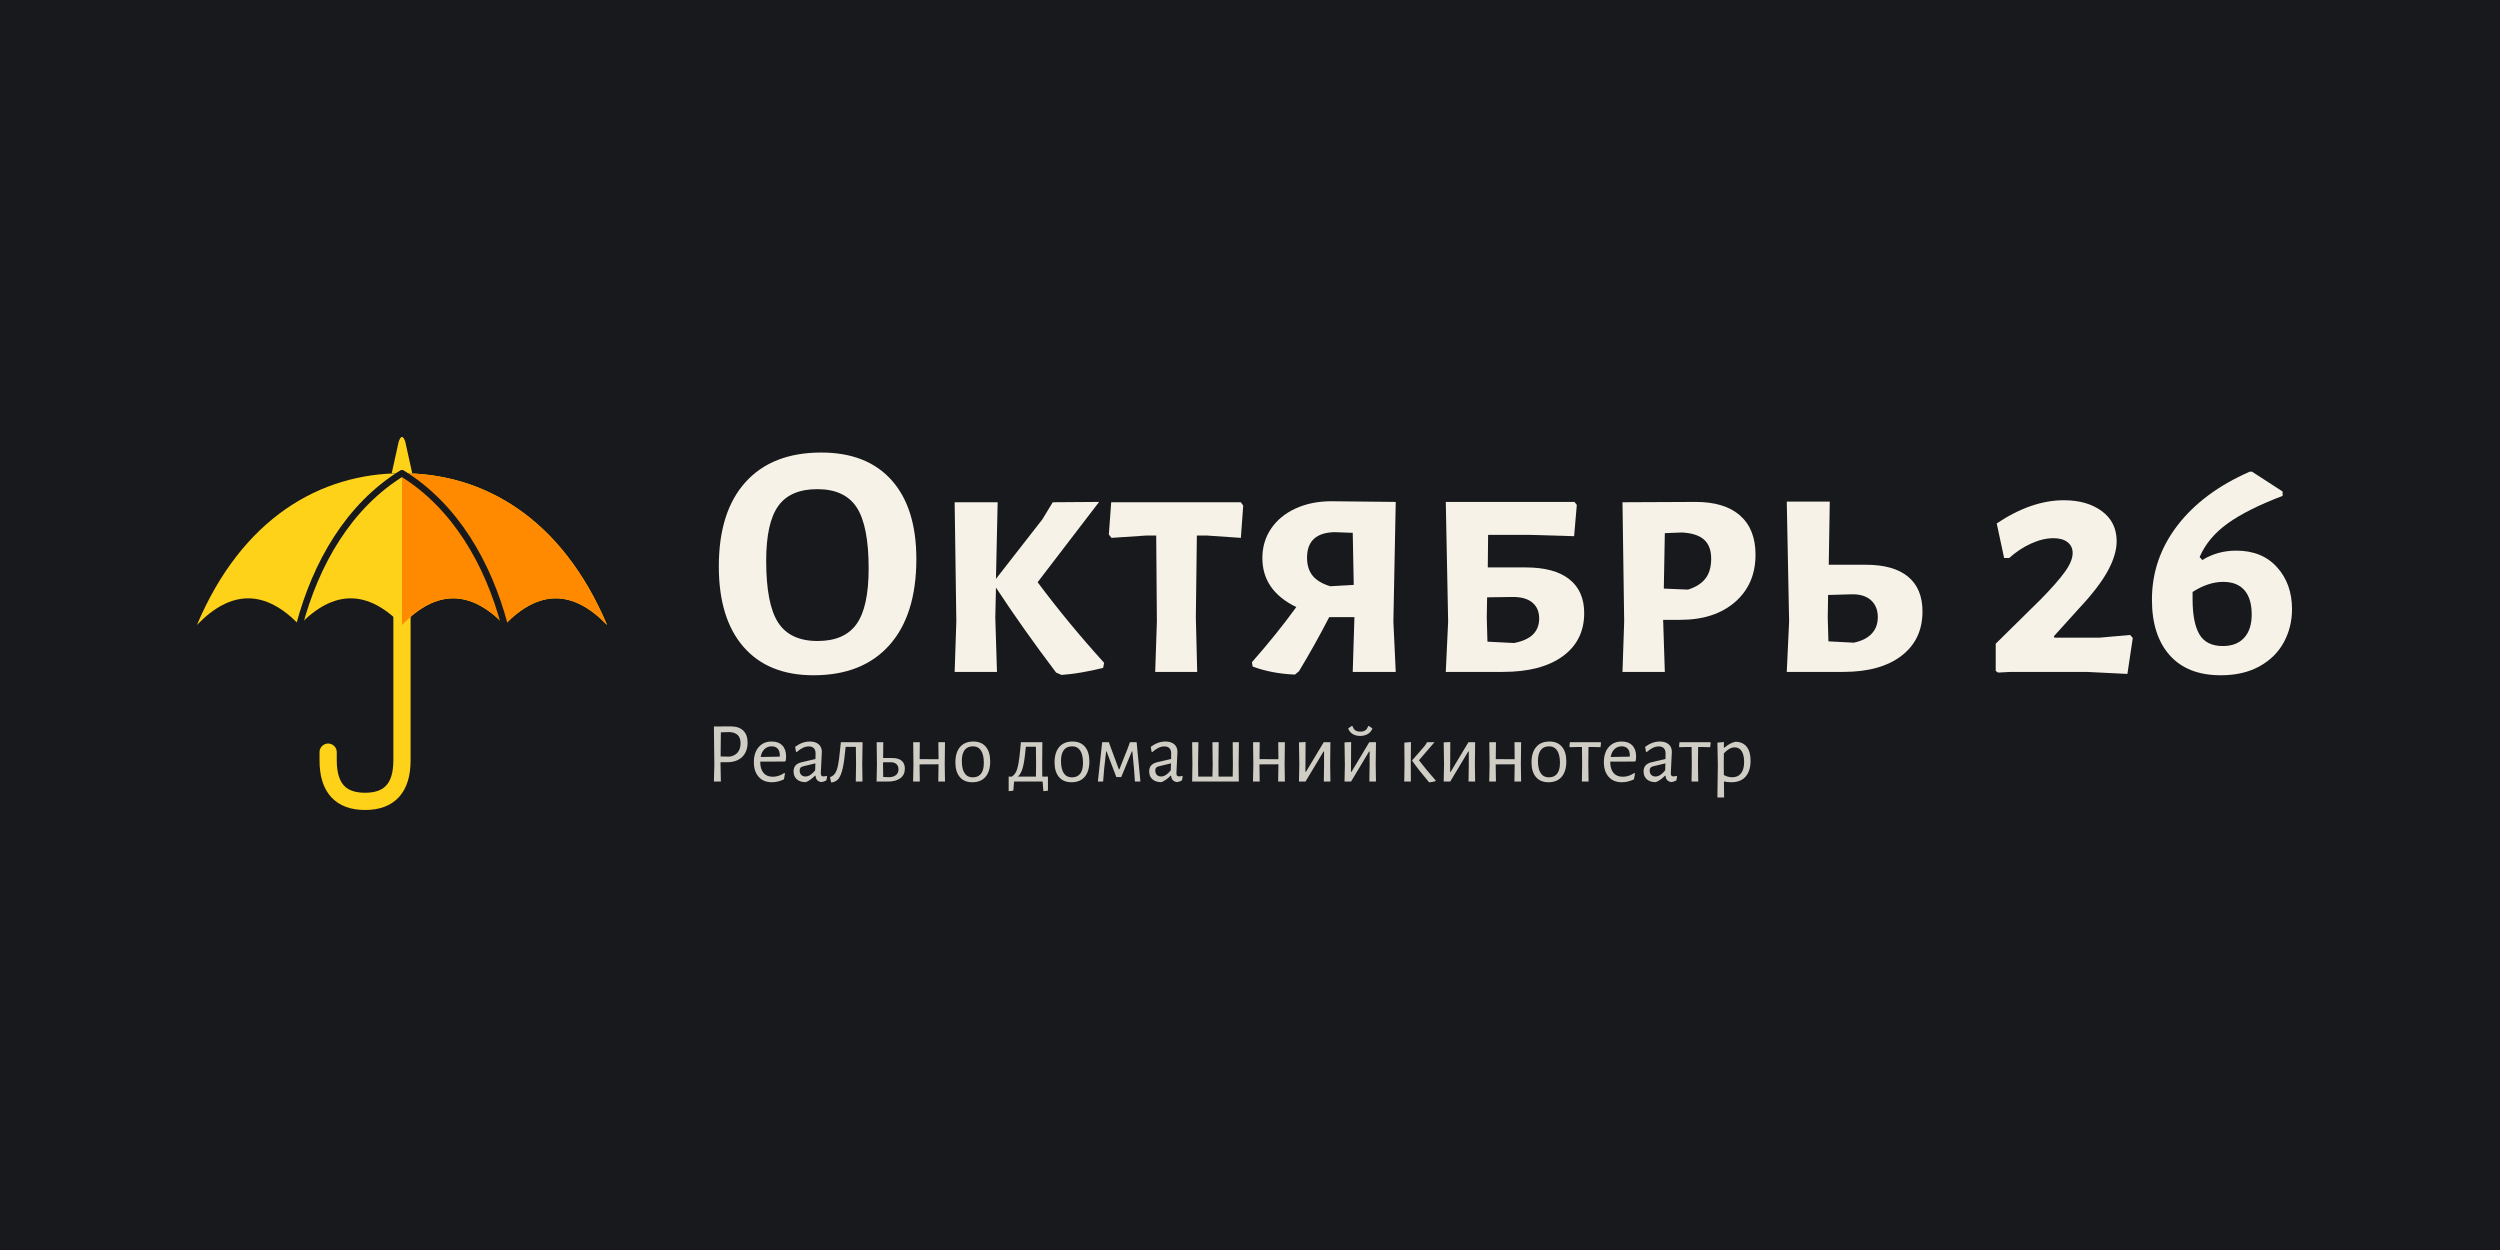
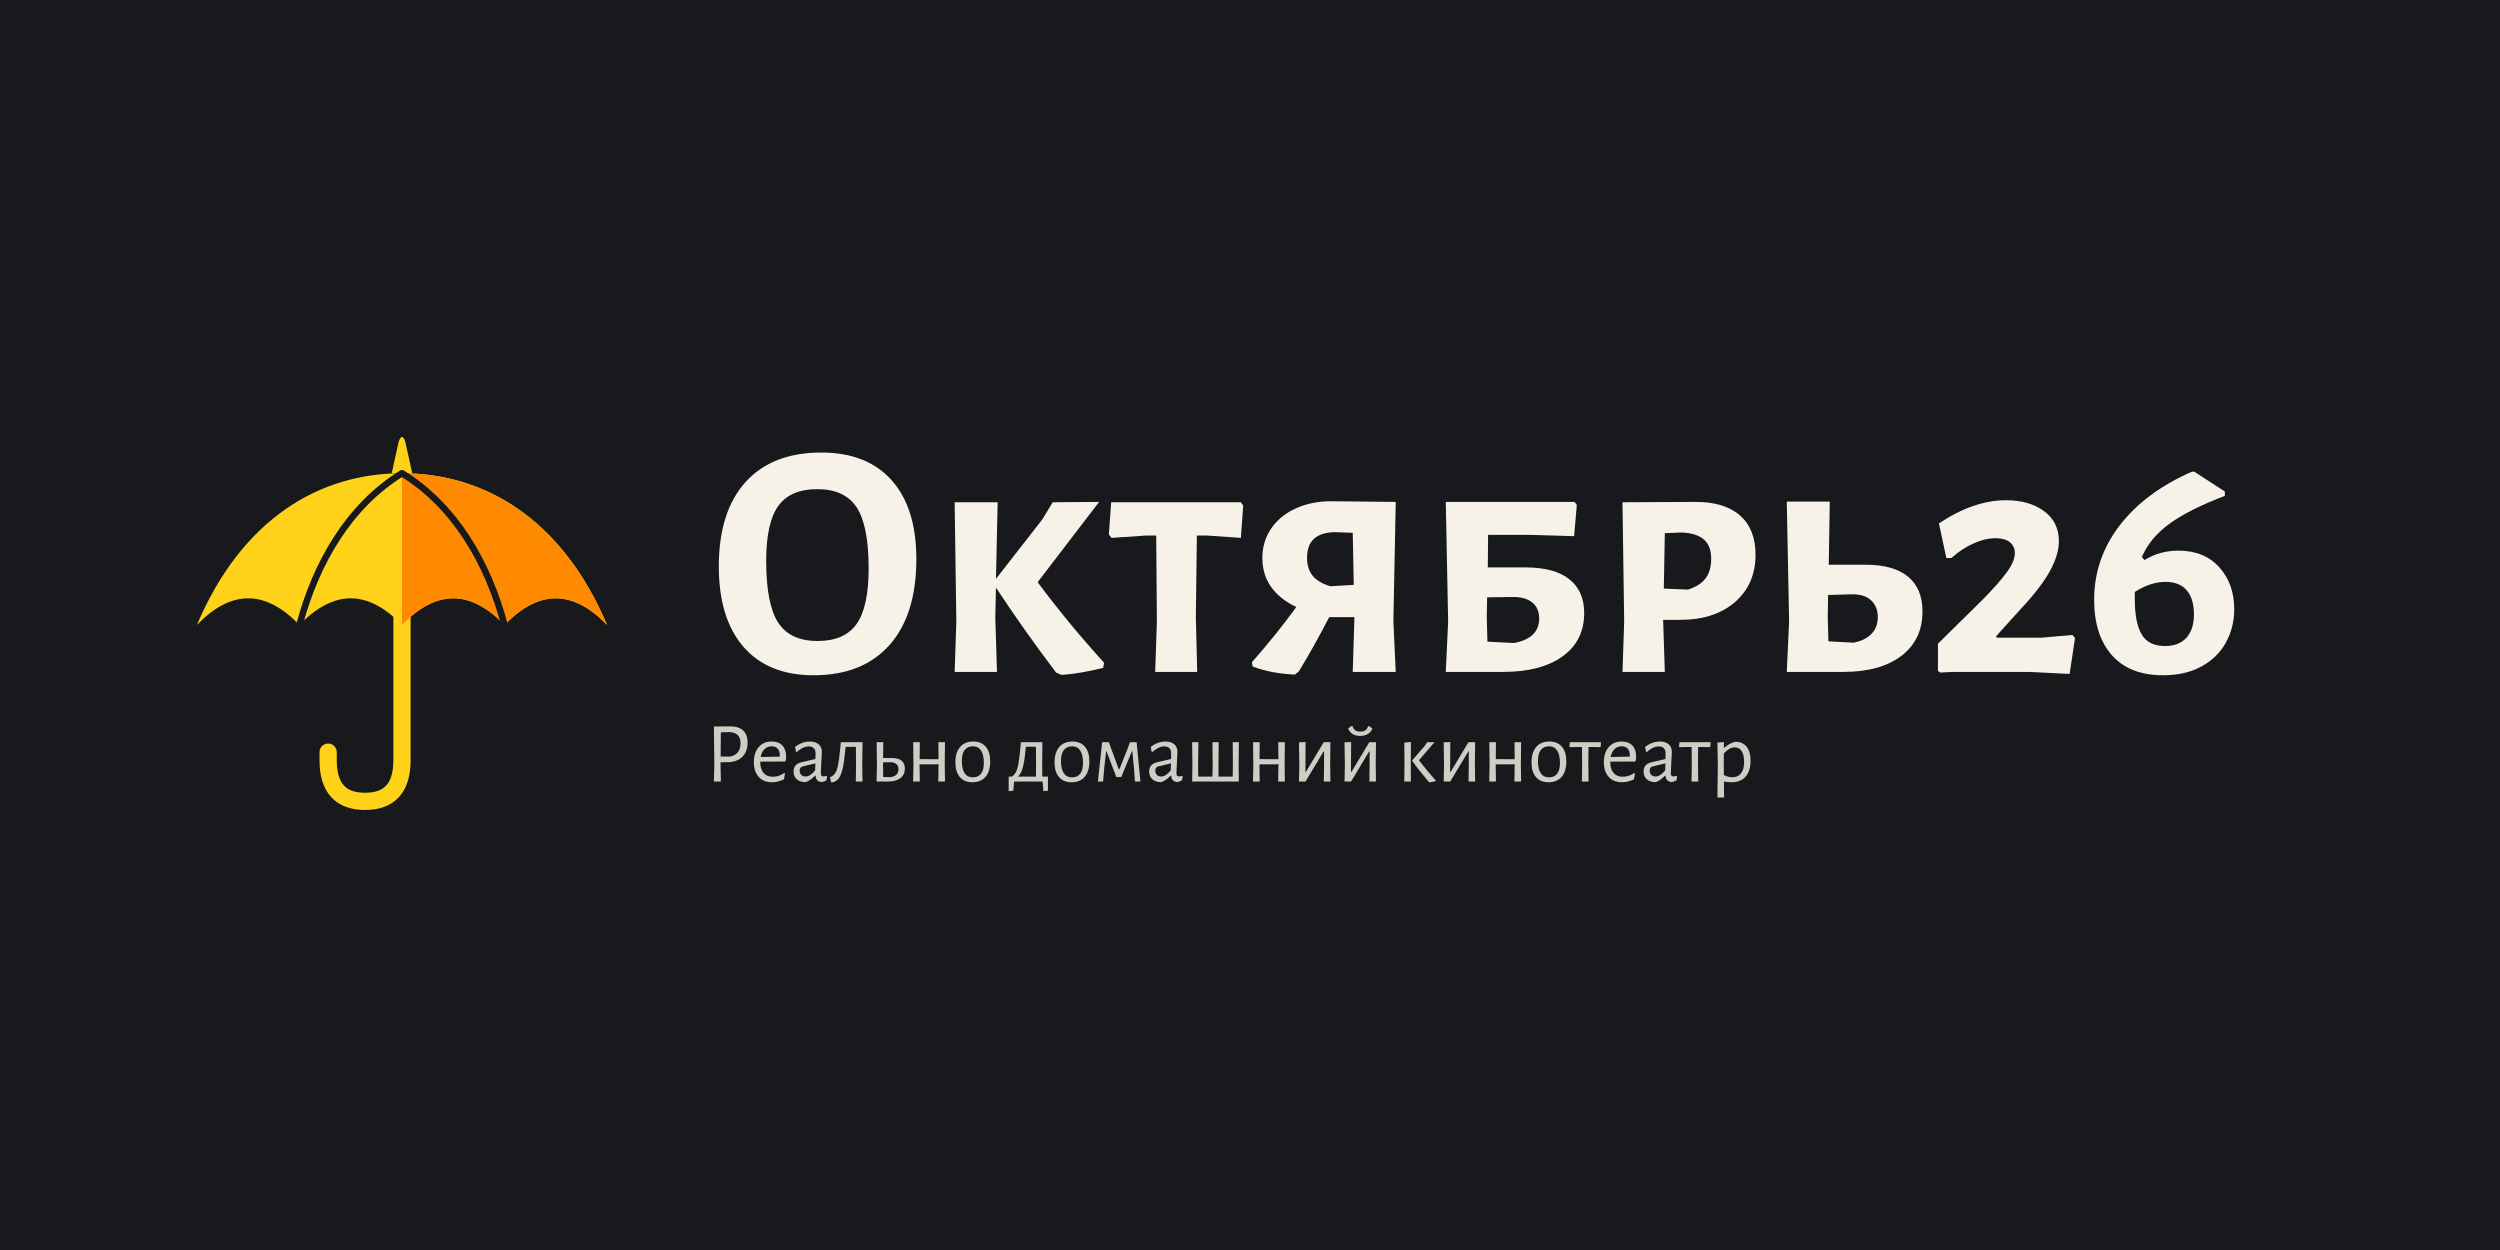
- <svg xmlns="http://www.w3.org/2000/svg" width="1280" height="640" viewBox="0 0 1280 640" role="img" aria-label="Октябрь 26 — Реально домашний кинотеатр">
+ <svg xmlns="http://www.w3.org/2000/svg" width="1280" height="640" viewBox="0 0 1280 640" role="img" aria-label="Октябрь26 — Реально домашний кинотеатр">
  <rect width="1280" height="640" fill="#17191D" />
  <g transform="translate(100.812 215.000) scale(2.1)">
    <path fill="#FFD21A" d="M47.5 13 49.2 5.3Q50 3 50.8 5.3L52.5 13Z" />
    <path class="umbrella-handle" d="M50 48V83Q50 93 41 93Q32 93 32 83V81" fill="none" stroke="#FFD21A" stroke-width="4.2" stroke-linecap="round" />
    <path class="umbrella-canopy umbrella-left" fill="#FFD21A" d="M0 50C11 24 30 13 50 13C70 13 89 24 100 50Q87.5 37 75 50Q62.5 37 50 50Q37.5 37 25 50Q12.5 37 0 50Z" />
    <path class="umbrella-canopy umbrella-right" fill="#FF8A00" d="M50 13C70 13 89 24 100 50Q87.5 37 75 50Q62.5 37 50 50Z" />
    <path d="M50 13C37 21 29 35 25 50M50 13C63 21 71 35 75 50" fill="none" stroke="#17191D" stroke-width="1.6" stroke-linecap="round" />
  </g>
  <g fill="#F7F2E7" transform="translate(360.812 344.016) scale(0.172 -0.172)">
    <path transform="translate(0 0)" d="M630 336Q630 170 550.0 80.0Q470 -10 324 -10Q189 -10 115.5 74.5Q42 159 42 314Q42 477 121.5 565.0Q201 653 347 653Q483 653 556.5 570.5Q630 488 630 336ZM183 331Q183 202 218.5 147.0Q254 92 336 92Q416 92 452.0 142.5Q488 193 488 308Q488 435 452.5 489.5Q417 544 335 544Q255 544 219.0 494.0Q183 444 183 331Z" />
    <path transform="translate(671 0)" d="M518 27 515 12Q447 -5 391 -9L375 -2Q276 129 196 251L194 162L199 0H73L78 150L73 505H201L196 277L334 454L365 505L503 506L320 267Q411 145 518 27Z" />
    <path transform="translate(1198 0)" d="M405 495 398 399 296 406H267L264 162L268 0H143L148 150L146 406H117L13 399L5 409L12 505H398Z" />
    <path transform="translate(1609 0)" d="M441 150 448 0H320L325 162V163H250Q206 78 160 2L148 -8Q78 -5 22 16L20 29Q94 113 152 193Q51 242 51 339Q51 388 77.0 426.5Q103 465 150.0 486.5Q197 508 256 508L448 506ZM323 259 320 414 266 416Q184 414 184 340Q184 307 200.5 286.5Q217 266 253 255Z" />
    <path transform="translate(2130 0)" d="M488 175Q488 93 424.0 46.5Q360 0 246 0H76L83 150L76 506H459L466 497L458 404L323 408H202L201 311H314Q399 311 443.5 276.0Q488 241 488 175ZM354 159Q354 190 333.0 207.0Q312 224 272 223L199 222L198 161L200 90L279 86Q354 100 354 159Z" />
    <path transform="translate(2658 0)" d="M470 349Q470 261 409.0 208.0Q348 155 246 155H195L200 0H74L79 150L74 505L292 506Q378 506 424.0 465.5Q470 425 470 349ZM338 337Q338 375 316.5 394.0Q295 413 250 415L200 413L197 248L269 245Q304 256 321.0 278.0Q338 300 338 337Z" />
    <path transform="translate(3145 0)" d="M480 180Q480 96 417.5 48.0Q355 0 244 0H76L83 150L76 507H204L201 319H311Q394 319 437.0 283.5Q480 248 480 180ZM347 163Q347 195 326.5 213.5Q306 232 268 231L199 229L198 161L200 91L275 87Q310 94 328.5 113.5Q347 133 347 163Z" />
-     <path transform="translate(3804 0)" d="M399 389Q399 349 372.5 300.5Q346 252 287 189L212 106L214 102H349L439 110L447 101L431 -6L310 0H83L46 -2L39 3V84L174 217Q222 266 245.0 298.0Q268 330 268 354Q268 374 253.0 386.0Q238 398 211 398Q179 398 144.0 382.0Q109 366 79 339H64L42 442Q145 511 242 511Q311 511 355.0 478.5Q399 446 399 389Z" />
-     <path transform="translate(4275 0)" d="M450 187Q450 133 425.5 88.0Q401 43 353.0 16.5Q305 -10 238 -10Q139 -10 86.0 49.5Q33 109 33 215Q33 337 109.0 436.0Q185 535 324 596H331L422 537V524Q317 484 258.5 442.0Q200 400 175 342L183 333Q228 361 284 361Q361 361 405.5 311.5Q450 262 450 187ZM330 171Q330 218 308.5 243.0Q287 268 245 268Q201 268 154 238V217Q154 146 174.5 111.5Q195 77 244 77Q285 77 307.5 101.5Q330 126 330 171Z" />
+     <path transform="translate(3632 0)" d="M399 389Q399 349 372.5 300.5Q346 252 287 189L212 106L214 102H349L439 110L447 101L431 -6L310 0H83L46 -2L39 3V84L174 217Q222 266 245.0 298.0Q268 330 268 354Q268 374 253.0 386.0Q238 398 211 398Q179 398 144.0 382.0Q109 366 79 339H64L42 442Q145 511 242 511Q311 511 355.0 478.5Q399 446 399 389Z" />
+     <path transform="translate(4103 0)" d="M450 187Q450 133 425.5 88.0Q401 43 353.0 16.5Q305 -10 238 -10Q139 -10 86.0 49.5Q33 109 33 215Q33 337 109.0 436.0Q185 535 324 596H331L422 537V524Q317 484 258.5 442.0Q200 400 175 342L183 333Q228 361 284 361Q361 361 405.5 311.5Q450 262 450 187ZM330 171Q330 218 308.5 243.0Q287 268 245 268Q201 268 154 238V217Q154 146 174.5 111.5Q195 77 244 77Q285 77 307.5 101.5Q330 126 330 171Z" />
  </g>
  <g fill="#D0CDC5" transform="translate(360.812 400.160) scale(0.044 -0.044)">
    <path transform="translate(0 0)" d="M499 454Q499 347 435.5 286.0Q372 225 260 225H184V200L188 0H107L112 193L107 641L303 642Q397 642 448.0 593.5Q499 545 499 454ZM417 447Q417 571 285 576L188 573L185 292L290 290Q352 300 384.5 340.0Q417 380 417 447Z" />
    <path transform="translate(535 0)" d="M111 232V230Q111 146 149.0 101.0Q187 56 257 56Q292 56 327.0 67.5Q362 79 391 100L399 94L387 26Q317 -8 247 -8Q149 -8 93.0 54.5Q37 117 37 226Q37 336 93.0 401.0Q149 466 244 466Q324 466 368.0 420.5Q412 375 412 294Q412 267 408 243L398 233ZM116 286 337 290 339 304Q339 355 314.5 382.5Q290 410 244 410Q194 410 160.5 377.5Q127 345 116 286Z" />
    <path transform="translate(994 0)" d="M369 346Q369 329 363 223Q357 117 357 99Q357 77 364.0 68.5Q371 60 388 60Q403 60 422 66L430 59L422 14Q393 -3 365 -6Q334 -3 315.5 16.0Q297 35 296 68H289Q235 13 182 -7Q115 -7 77.5 26.5Q40 60 40 118Q40 162 63.5 188.0Q87 214 133 225L295 263L296 328Q296 367 275.5 388.0Q255 409 217 409Q183 409 149.0 393.0Q115 377 76 343L68 347L58 404Q141 466 229 466Q294 466 331.5 434.0Q369 402 369 346ZM149 177Q129 171 120.0 160.5Q111 150 111 129Q111 96 129.5 77.5Q148 59 179 59Q234 59 291 130L294 212Z" />
    <path transform="translate(1451 0)" d="M382 201 385 0H307L310 194L308 404H189L185 367Q172 228 154.0 151.0Q136 74 109.5 38.0Q83 2 40 -8L20 -10L7 51Q44 64 66.0 96.0Q88 128 101.0 193.0Q114 258 125 380L133 456L132 458H386Z" />
    <path transform="translate(1918 0)" d="M411 151Q411 79 359.0 39.5Q307 0 213 0H82L86 194L83 458H160L158 274H263Q336 274 373.5 242.5Q411 211 411 151ZM337 143Q337 182 312.0 204.0Q287 226 241 225L157 224V201L159 53L239 51Q287 56 312.0 79.5Q337 103 337 143Z" />
    <path transform="translate(2343 0)" d="M450 201 453 0H375L378 194V201L157 200L160 0H82L86 194L83 458H160L158 261L378 260L376 458H453Z" />
    <path transform="translate(2878 0)" d="M444 235Q444 119 390.0 55.5Q336 -8 236 -8Q142 -8 90.5 52.5Q39 113 39 223Q39 339 93.5 402.5Q148 466 248 466Q341 466 392.5 405.5Q444 345 444 235ZM114 241Q114 145 146.5 97.0Q179 49 241 49Q304 49 337.0 91.0Q370 133 370 217Q370 312 337.5 361.0Q305 410 243 410Q180 410 147.0 367.0Q114 324 114 241Z" />
    <path transform="translate(3527 0)" d="M467 58V-106L414 -112L405 0H73L64 -106L10 -112V58H47Q77 77 94.5 111.0Q112 145 123.5 207.0Q135 269 145 380L152 458H402L400 201L401 58ZM329 194 327 405H210L206 368Q193 229 173.5 159.5Q154 90 118 58H327Z" />
    <path transform="translate(4032 0)" d="M444 235Q444 119 390.0 55.5Q336 -8 236 -8Q142 -8 90.5 52.5Q39 113 39 223Q39 339 93.5 402.5Q148 466 248 466Q341 466 392.5 405.5Q444 345 444 235ZM114 241Q114 145 146.5 97.0Q179 49 241 49Q304 49 337.0 91.0Q370 133 370 217Q370 312 337.5 361.0Q305 410 243 410Q180 410 147.0 367.0Q114 324 114 241Z" />
    <path transform="translate(4516 0)" d="M109 458H187L212 388L303 142H309L408 391L432 458H510L554 0H490L480 144L460 351H454L331 52H274L160 351H155L133 157L120 0H59Z" />
    <path transform="translate(5132 0)" d="M369 346Q369 329 363 223Q357 117 357 99Q357 77 364.0 68.5Q371 60 388 60Q403 60 422 66L430 59L422 14Q393 -3 365 -6Q334 -3 315.5 16.0Q297 35 296 68H289Q235 13 182 -7Q115 -7 77.5 26.5Q40 60 40 118Q40 162 63.5 188.0Q87 214 133 225L295 263L296 328Q296 367 275.5 388.0Q255 409 217 409Q183 409 149.0 393.0Q115 377 76 343L68 347L58 404Q141 466 229 466Q294 466 331.5 434.0Q369 402 369 346ZM149 177Q129 171 120.0 160.5Q111 150 111 129Q111 96 129.5 77.5Q148 59 179 59Q234 59 291 130L294 212Z" />
    <path transform="translate(5589 0)" d="M624 201 626 0H83L86 194L83 458H156L152 201L154 58H319L322 194L319 458H392L389 201L390 58H555L557 194L555 458H627Z" />
    <path transform="translate(6298 0)" d="M450 201 453 0H375L378 194V201L157 200L160 0H82L86 194L83 458H160L158 261L378 260L376 458H453Z" />
    <path transform="translate(6833 0)" d="M86 194 82 456 159 460 157 113H163L370 458H448L445 202L448 0H371L374 189V350H368L158 0H82Z" />
    <path transform="translate(7363 0)" d="M86 194 82 456 159 460 157 113H163L370 458H448L445 202L448 0H371L374 189V350H368L158 0H82ZM407 618Q391 576 353.0 553.5Q315 531 264 531Q213 531 177.0 553.0Q141 575 124 618L164 646H175Q185 612 207.0 596.5Q229 581 266 581Q303 581 324.5 596.5Q346 612 357 646H367Z" />
    <path transform="translate(8058 0)" d="M85 194 83 453 160 460 158 201 159 0H82ZM253 248Q341 133 447 14V5Q428 -1 405.5 -4.5Q383 -8 376 -9L368 -5Q247 138 175 241V248L322 417L348 458H434Z" />
    <path transform="translate(8517 0)" d="M86 194 82 456 159 460 157 113H163L370 458H448L445 202L448 0H371L374 189V350H368L158 0H82Z" />
    <path transform="translate(9047 0)" d="M450 201 453 0H375L378 194V201L157 200L160 0H82L86 194L83 458H160L158 261L378 260L376 458H453Z" />
    <path transform="translate(9582 0)" d="M444 235Q444 119 390.0 55.5Q336 -8 236 -8Q142 -8 90.5 52.5Q39 113 39 223Q39 339 93.5 402.5Q148 466 248 466Q341 466 392.5 405.5Q444 345 444 235ZM114 241Q114 145 146.5 97.0Q179 49 241 49Q304 49 337.0 91.0Q370 133 370 217Q370 312 337.5 361.0Q305 410 243 410Q180 410 147.0 367.0Q114 324 114 241Z" />
    <path transform="translate(10066 0)" d="M364 453 358 400 274 402H218L216 201L219 0H141L144 194L142 402H86L1 400L-4 407L1 458H358Z" />
    <path transform="translate(10426 0)" d="M111 232V230Q111 146 149.0 101.0Q187 56 257 56Q292 56 327.0 67.5Q362 79 391 100L399 94L387 26Q317 -8 247 -8Q149 -8 93.0 54.5Q37 117 37 226Q37 336 93.0 401.0Q149 466 244 466Q324 466 368.0 420.5Q412 375 412 294Q412 267 408 243L398 233ZM116 286 337 290 339 304Q339 355 314.5 382.5Q290 410 244 410Q194 410 160.5 377.5Q127 345 116 286Z" />
    <path transform="translate(10885 0)" d="M369 346Q369 329 363 223Q357 117 357 99Q357 77 364.0 68.5Q371 60 388 60Q403 60 422 66L430 59L422 14Q393 -3 365 -6Q334 -3 315.5 16.0Q297 35 296 68H289Q235 13 182 -7Q115 -7 77.5 26.5Q40 60 40 118Q40 162 63.5 188.0Q87 214 133 225L295 263L296 328Q296 367 275.5 388.0Q255 409 217 409Q183 409 149.0 393.0Q115 377 76 343L68 347L58 404Q141 466 229 466Q294 466 331.5 434.0Q369 402 369 346ZM149 177Q129 171 120.0 160.5Q111 150 111 129Q111 96 129.5 77.5Q148 59 179 59Q234 59 291 130L294 212Z" />
    <path transform="translate(11342 0)" d="M364 453 358 400 274 402H218L216 201L219 0H141L144 194L142 402H86L1 400L-4 407L1 458H358Z" />
    <path transform="translate(11702 0)" d="M468 243Q468 123 410.0 57.5Q352 -8 245 -8Q203 -8 158 1L160 -185H82L87 194L82 453L158 460L157 395H164Q199 424 227.0 439.0Q255 454 290 463Q376 463 422.0 406.0Q468 349 468 243ZM393 227Q393 310 364.5 354.0Q336 398 283 398Q252 398 221.5 381.0Q191 364 157 328L156 201L157 76Q206 50 255 50Q321 50 357.0 96.0Q393 142 393 227Z" />
  </g>
</svg>
